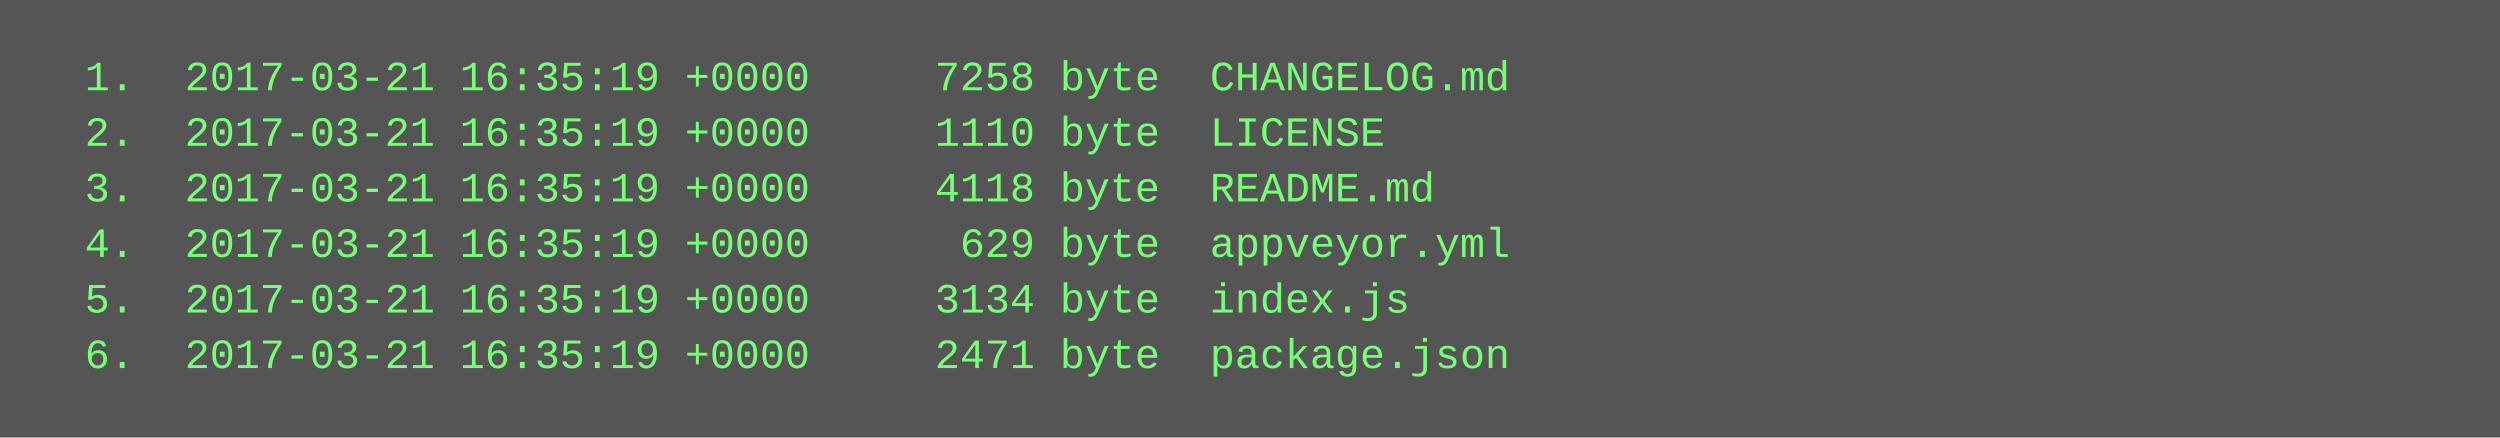
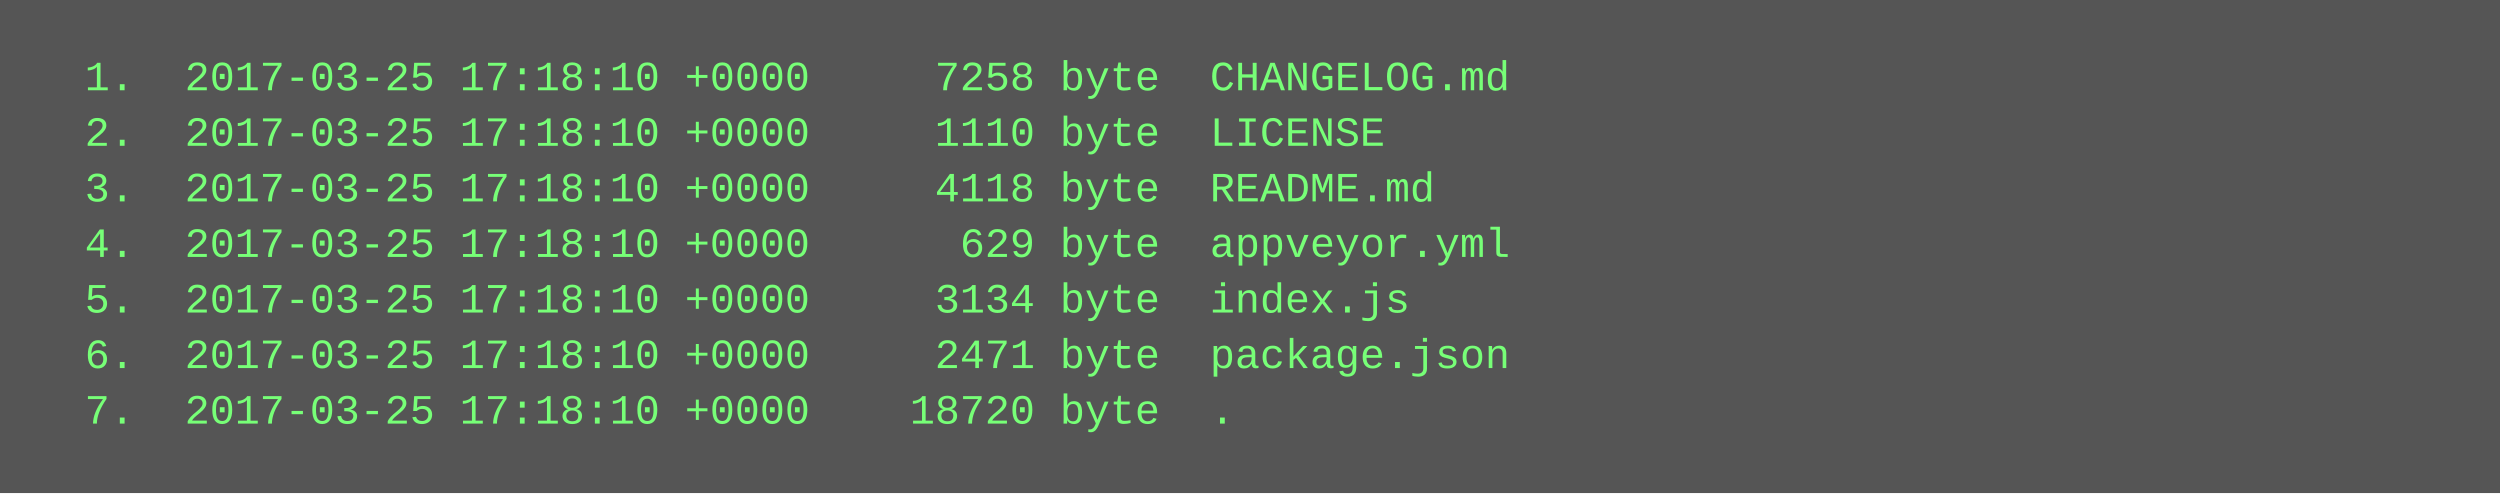
- <svg xmlns="http://www.w3.org/2000/svg" height="126" width="720">
-   <rect height="126" fill="#555" width="720" />
+ <svg xmlns="http://www.w3.org/2000/svg" height="142" width="720">
+   <rect height="142" fill="#555" width="720" />
  <text fill="#7f7" font-family="Courier New" font-size="12" xml:space="preserve">
-     <tspan x="10" y="26">  1.  2017-03-21 16:35:19 +0000     7258 byte  CHANGELOG.md</tspan>
-     <tspan x="10" y="42">  2.  2017-03-21 16:35:19 +0000     1110 byte  LICENSE</tspan>
-     <tspan x="10" y="58">  3.  2017-03-21 16:35:19 +0000     4118 byte  README.md</tspan>
-     <tspan x="10" y="74">  4.  2017-03-21 16:35:19 +0000      629 byte  appveyor.yml</tspan>
-     <tspan x="10" y="90">  5.  2017-03-21 16:35:19 +0000     3134 byte  index.js</tspan>
-     <tspan x="10" y="106">  6.  2017-03-21 16:35:19 +0000     2471 byte  package.json</tspan>
+     <tspan x="10" y="26">  1.  2017-03-25 17:18:10 +0000     7258 byte  CHANGELOG.md</tspan>
+     <tspan x="10" y="42">  2.  2017-03-25 17:18:10 +0000     1110 byte  LICENSE</tspan>
+     <tspan x="10" y="58">  3.  2017-03-25 17:18:10 +0000     4118 byte  README.md</tspan>
+     <tspan x="10" y="74">  4.  2017-03-25 17:18:10 +0000      629 byte  appveyor.yml</tspan>
+     <tspan x="10" y="90">  5.  2017-03-25 17:18:10 +0000     3134 byte  index.js</tspan>
+     <tspan x="10" y="106">  6.  2017-03-25 17:18:10 +0000     2471 byte  package.json</tspan>
+     <tspan x="10" y="122">  7.  2017-03-25 17:18:10 +0000    18720 byte  .</tspan>
  </text>
</svg>
